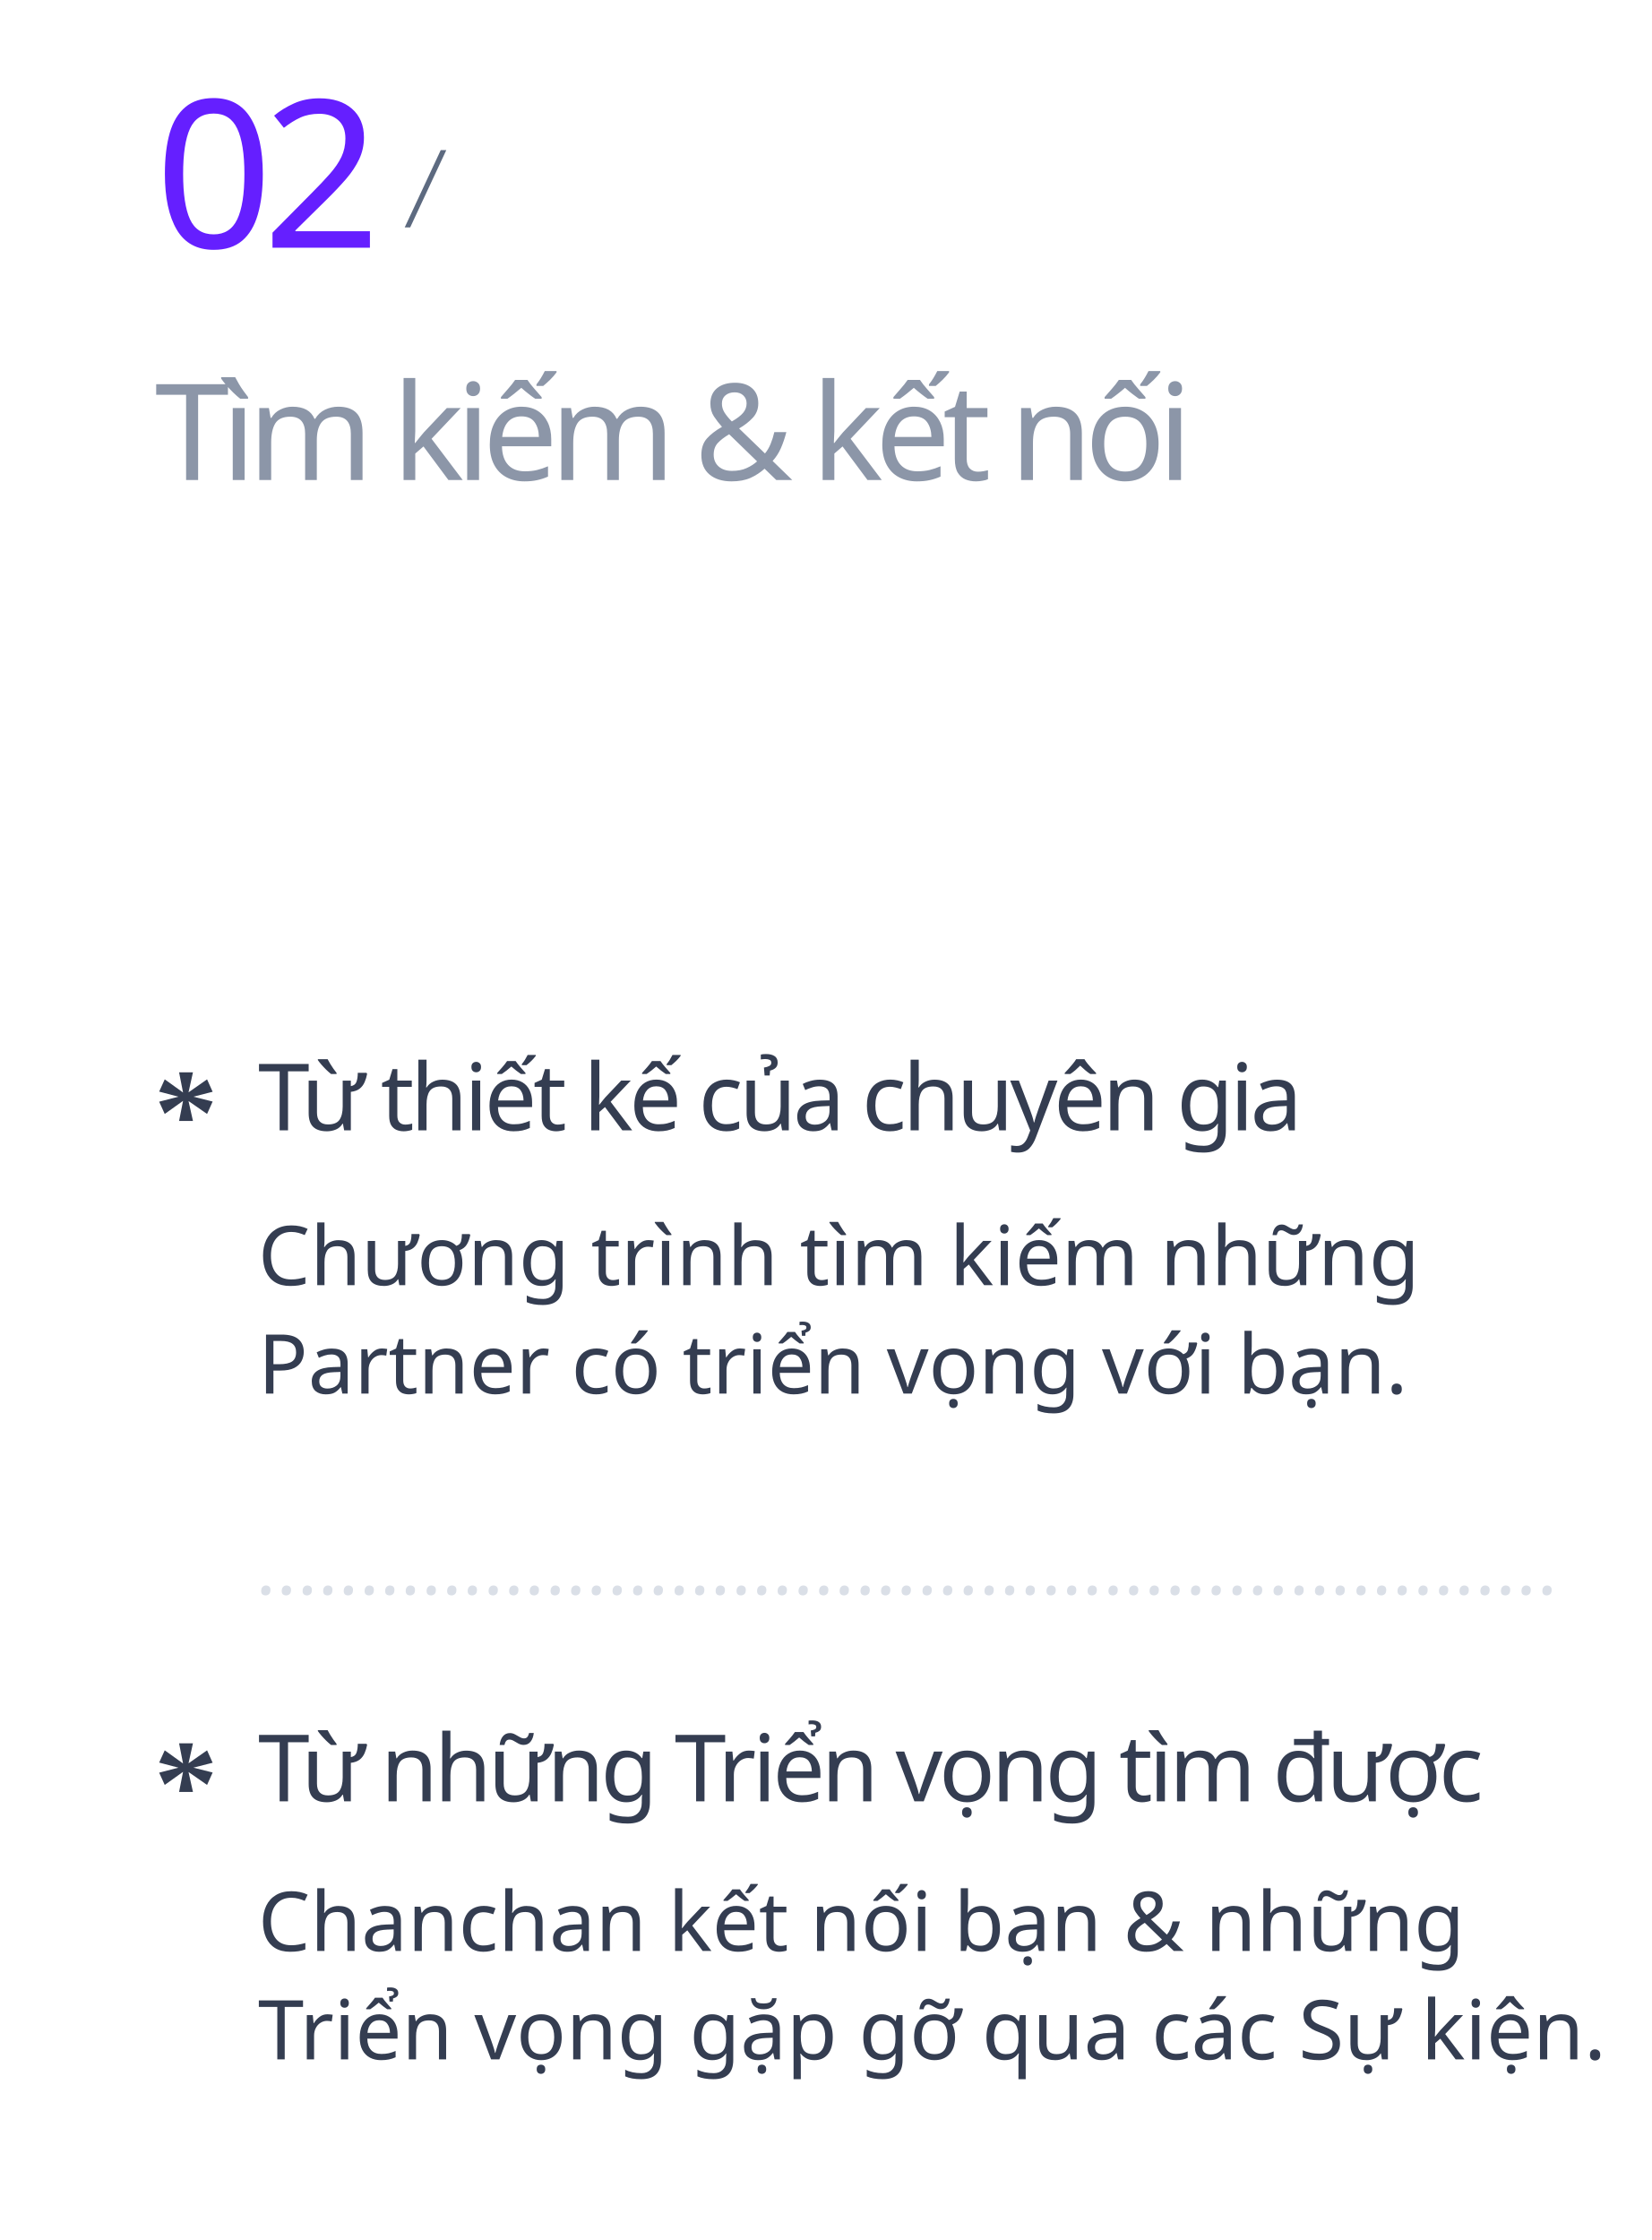
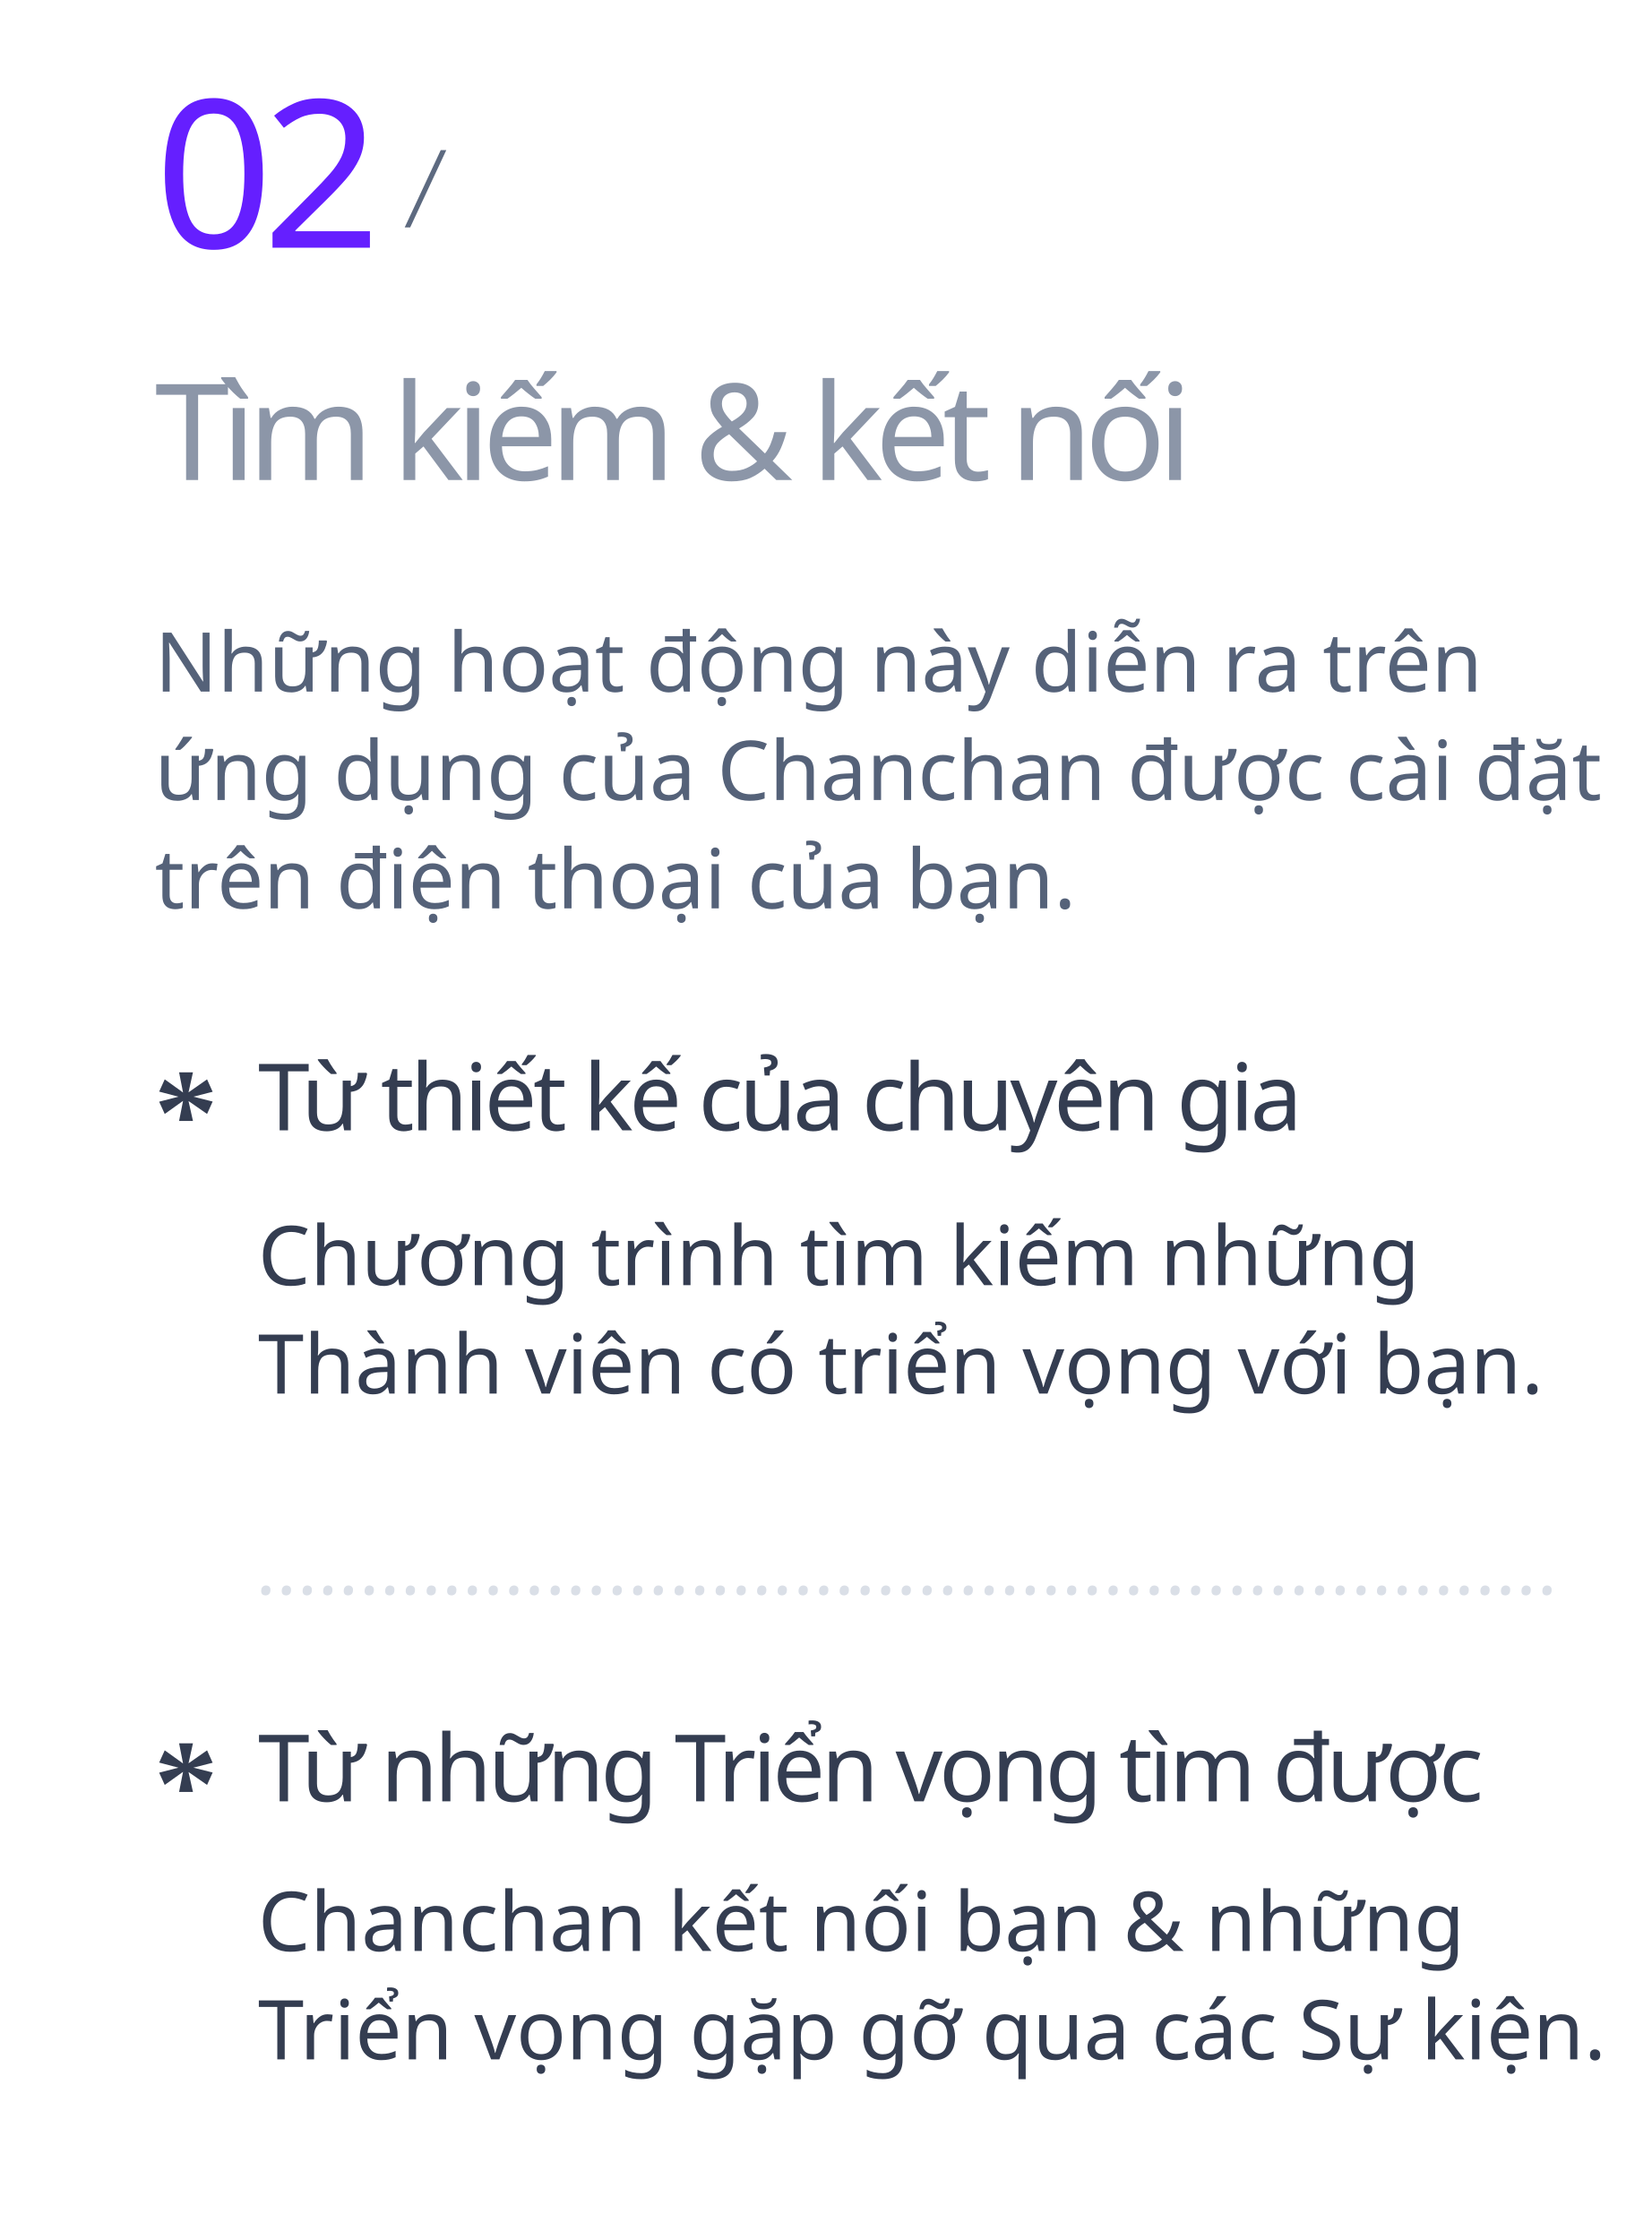
<svg xmlns="http://www.w3.org/2000/svg" width="320px" height="434px" viewBox="0 0 320 434" version="1.1">
  <g id="timkiem&amp;ketnoi" stroke="none" stroke-width="1" fill="none" fill-rule="evenodd" transform="translate(0, 0)">
+     <text id="Những-hoạt-động-này" font-family="SFCompactDisplay-Regular, SF Compact Display" font-size="16" font-weight="normal" line-spacing="21" fill="#556279">
+       <tspan x="30" y="134">Những hoạt động này diễn ra trên </tspan>
+       <tspan x="30" y="155">ứng dụng của Chanchan được cài đặt </tspan>
+       <tspan x="30" y="176">trên điện thoại của bạn.</tspan>
+     </text>
    <text id="Chanchan-kết-nối-bạn" font-family="SFCompactDisplay-Regular, SF Compact Display" font-size="16" font-weight="normal" line-spacing="21" fill="#343D51">
      <tspan x="50" y="378">Chanchan kết nối bạn &amp; những </tspan>
      <tspan x="50" y="399">Triển vọng gặp gỡ qua các Sự kiện.</tspan>
    </text>
    <text id="Từ-những-Triển-vọng" font-family="SFCompactDisplay-Semibold, SF Compact Display" font-size="18" font-weight="500" letter-spacing="-0.72" fill="#343D51">
      <tspan x="50" y="349">Từ những Triển vọng tìm được</tspan>
    </text>
    <text id="……………………………………………………" font-family="Georgia-Italic, Georgia" font-size="14" font-style="italic" font-weight="normal" fill="#DADFE7">
      <tspan x="50" y="309">………………………………………………………</tspan>
    </text>
    <text id="Chương-trình-tìm-kiế" font-family="SFCompactDisplay-Regular, SF Compact Display" font-size="16" font-weight="normal" line-spacing="21" fill="#343D51">
      <tspan x="50" y="249">Chương trình tìm kiếm những </tspan>
-       <tspan x="50" y="270">Partner có triển vọng với bạn.</tspan>
+       <tspan x="50" y="270">Thành viên có triển vọng với bạn.</tspan>
    </text>
    <text id="Từ-thiết-kế-của-chuy" font-family="SFCompactDisplay-Semibold, SF Compact Display" font-size="18" font-weight="500" letter-spacing="-0.72" fill="#343D51">
      <tspan x="50" y="219">Từ thiết kế của chuyên gia</tspan>
    </text>
    <text id="*" font-family="Georgia-Bold, Georgia" font-size="24" font-weight="bold" letter-spacing="-0.96" fill="#343D51">
      <tspan x="30" y="226">*</tspan>
    </text>
    <text id="*" font-family="Georgia-Bold, Georgia" font-size="24" font-weight="bold" letter-spacing="-0.96" fill="#343D51">
      <tspan x="30" y="356">*</tspan>
    </text>
    <text id="Tìm-kiếm-&amp;-kết-nối" font-family="SFCompactDisplay-Semibold, SF Compact Display" font-size="26" font-weight="500" letter-spacing="-1.56" fill="#8C96A8">
      <tspan x="30" y="93">Tìm kiếm &amp; kết nối</tspan>
    </text>
    <text id="/" font-family="Georgia-Italic, Georgia" font-size="17" font-style="italic" font-weight="normal" line-spacing="22" letter-spacing="-0.971" fill="#5D6A80">
      <tspan x="80" y="42">/</tspan>
    </text>
    <text id="02" font-family="Oswald-Regular_Medium, Oswald" font-size="40" font-weight="400" letter-spacing="-2" fill="#651FFF">
      <tspan x="30" y="48">02</tspan>
    </text>
  </g>
</svg>
